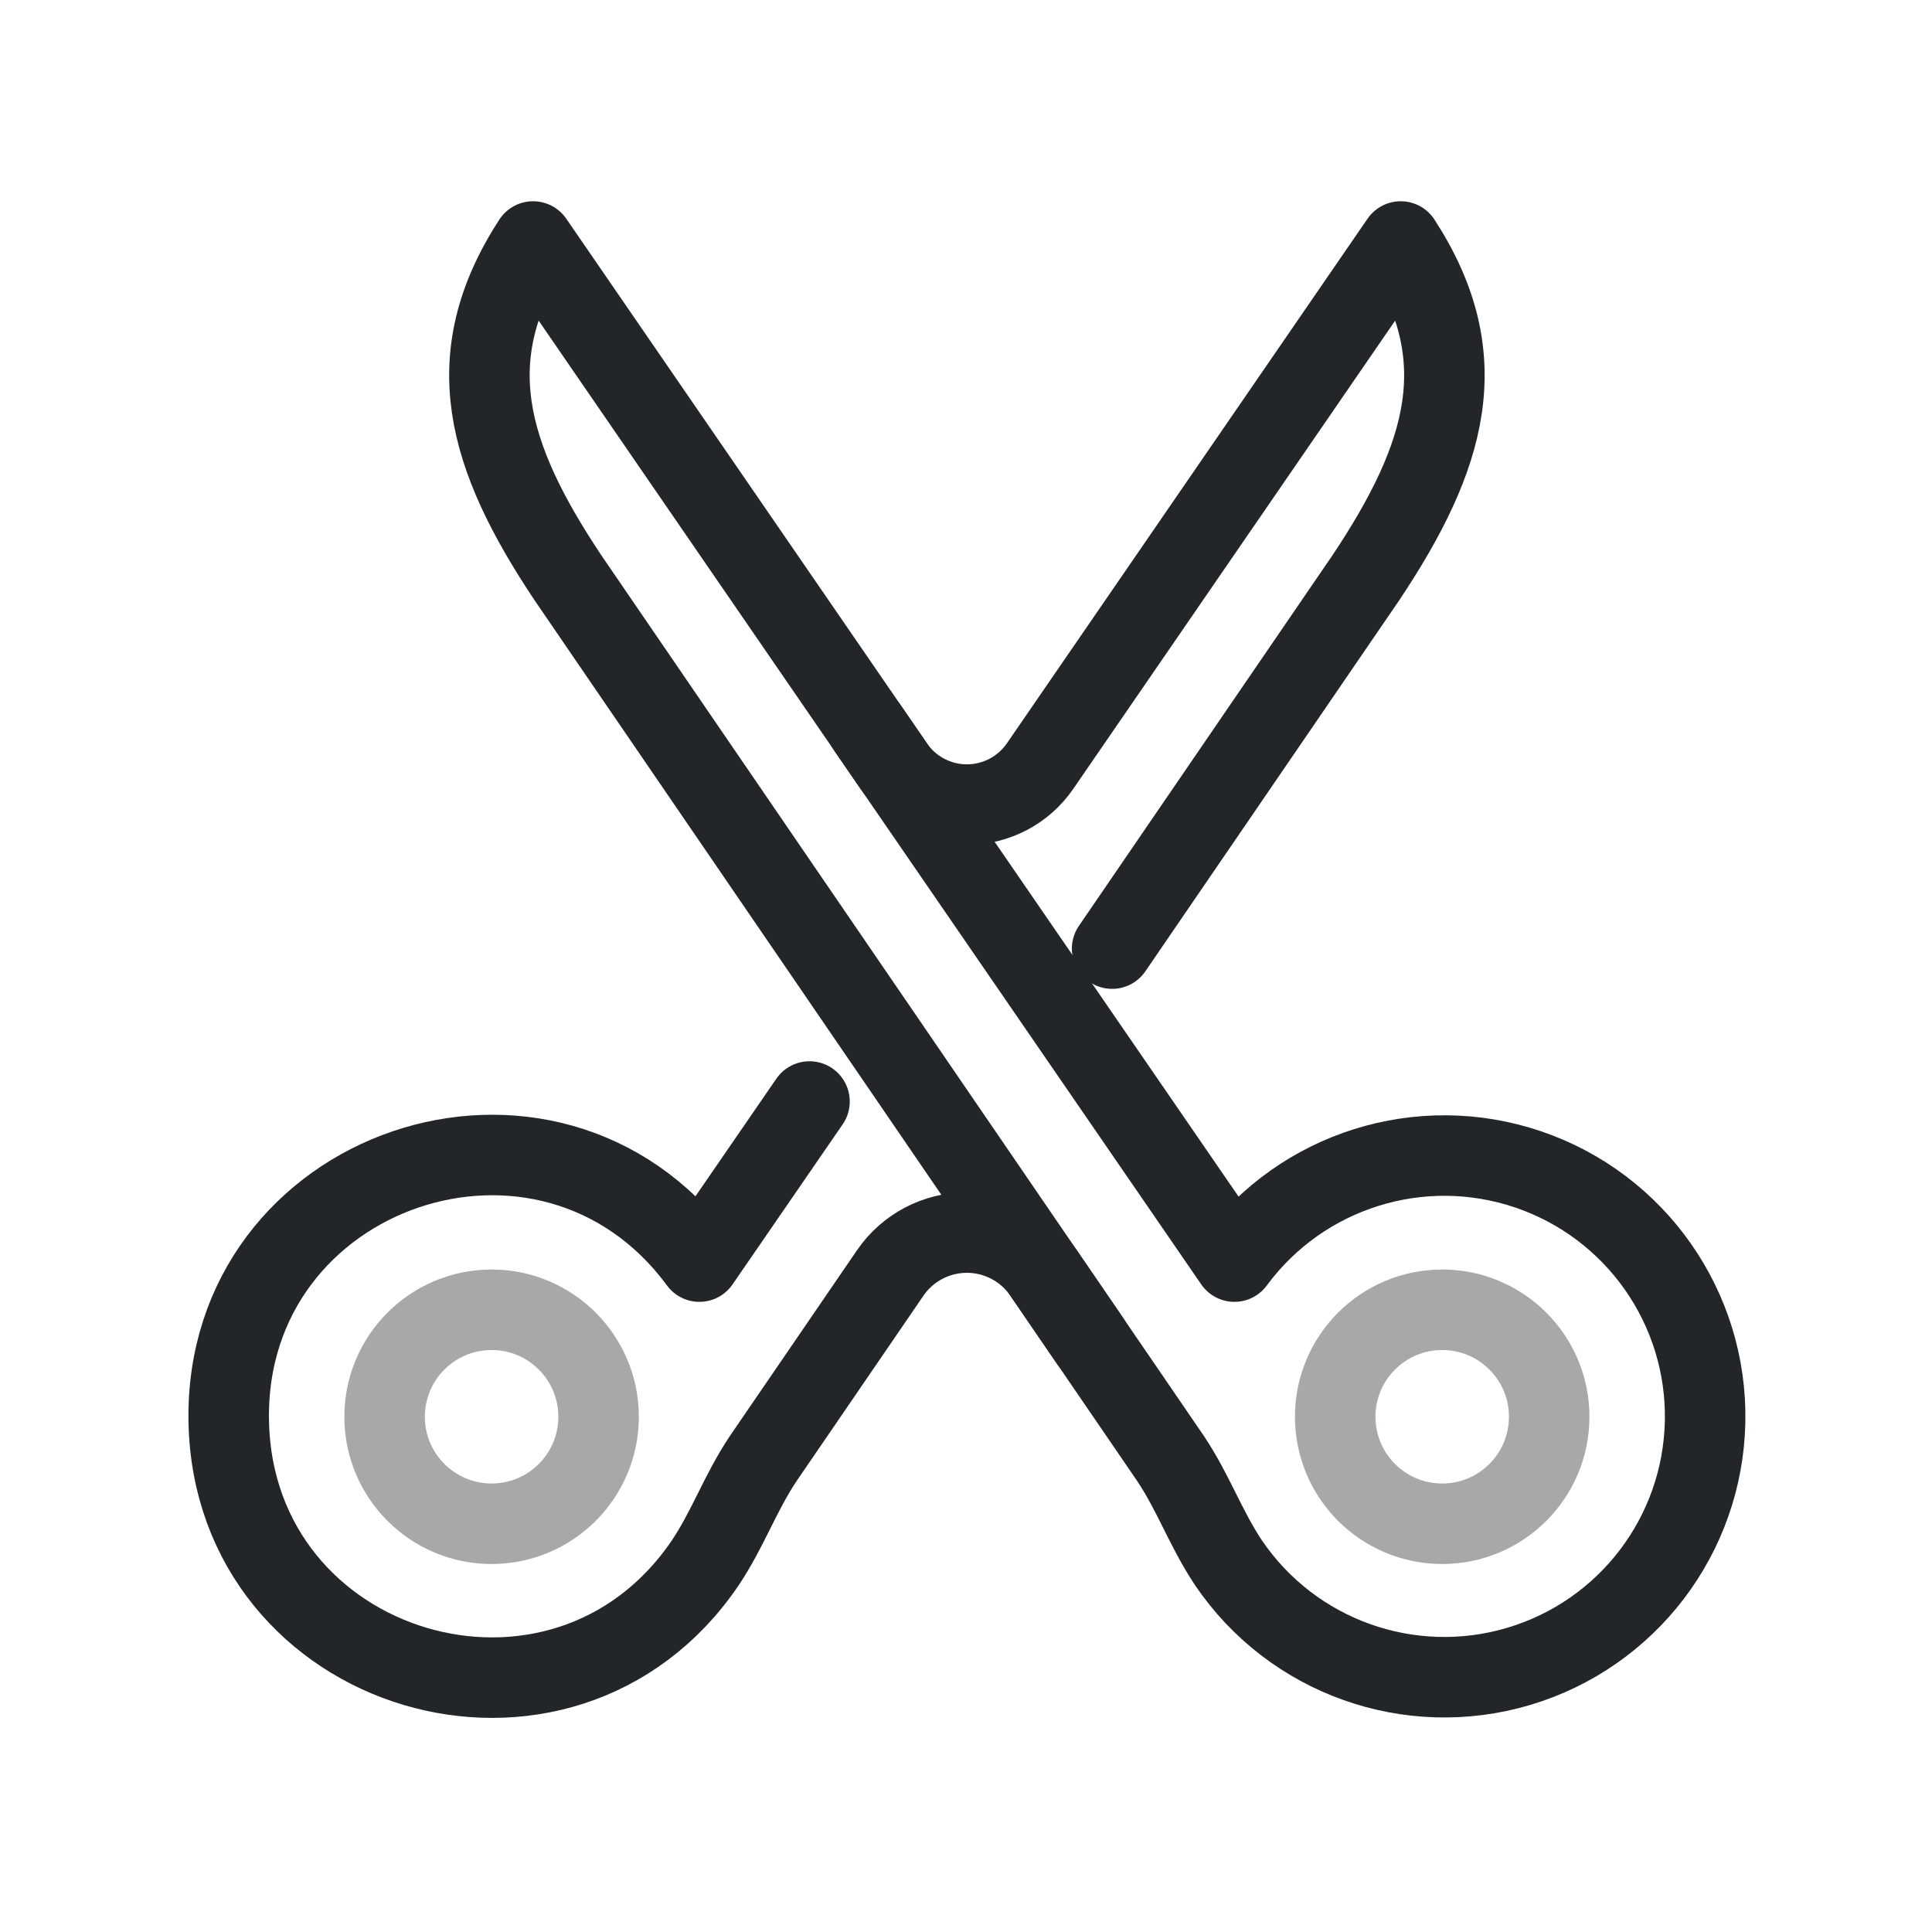
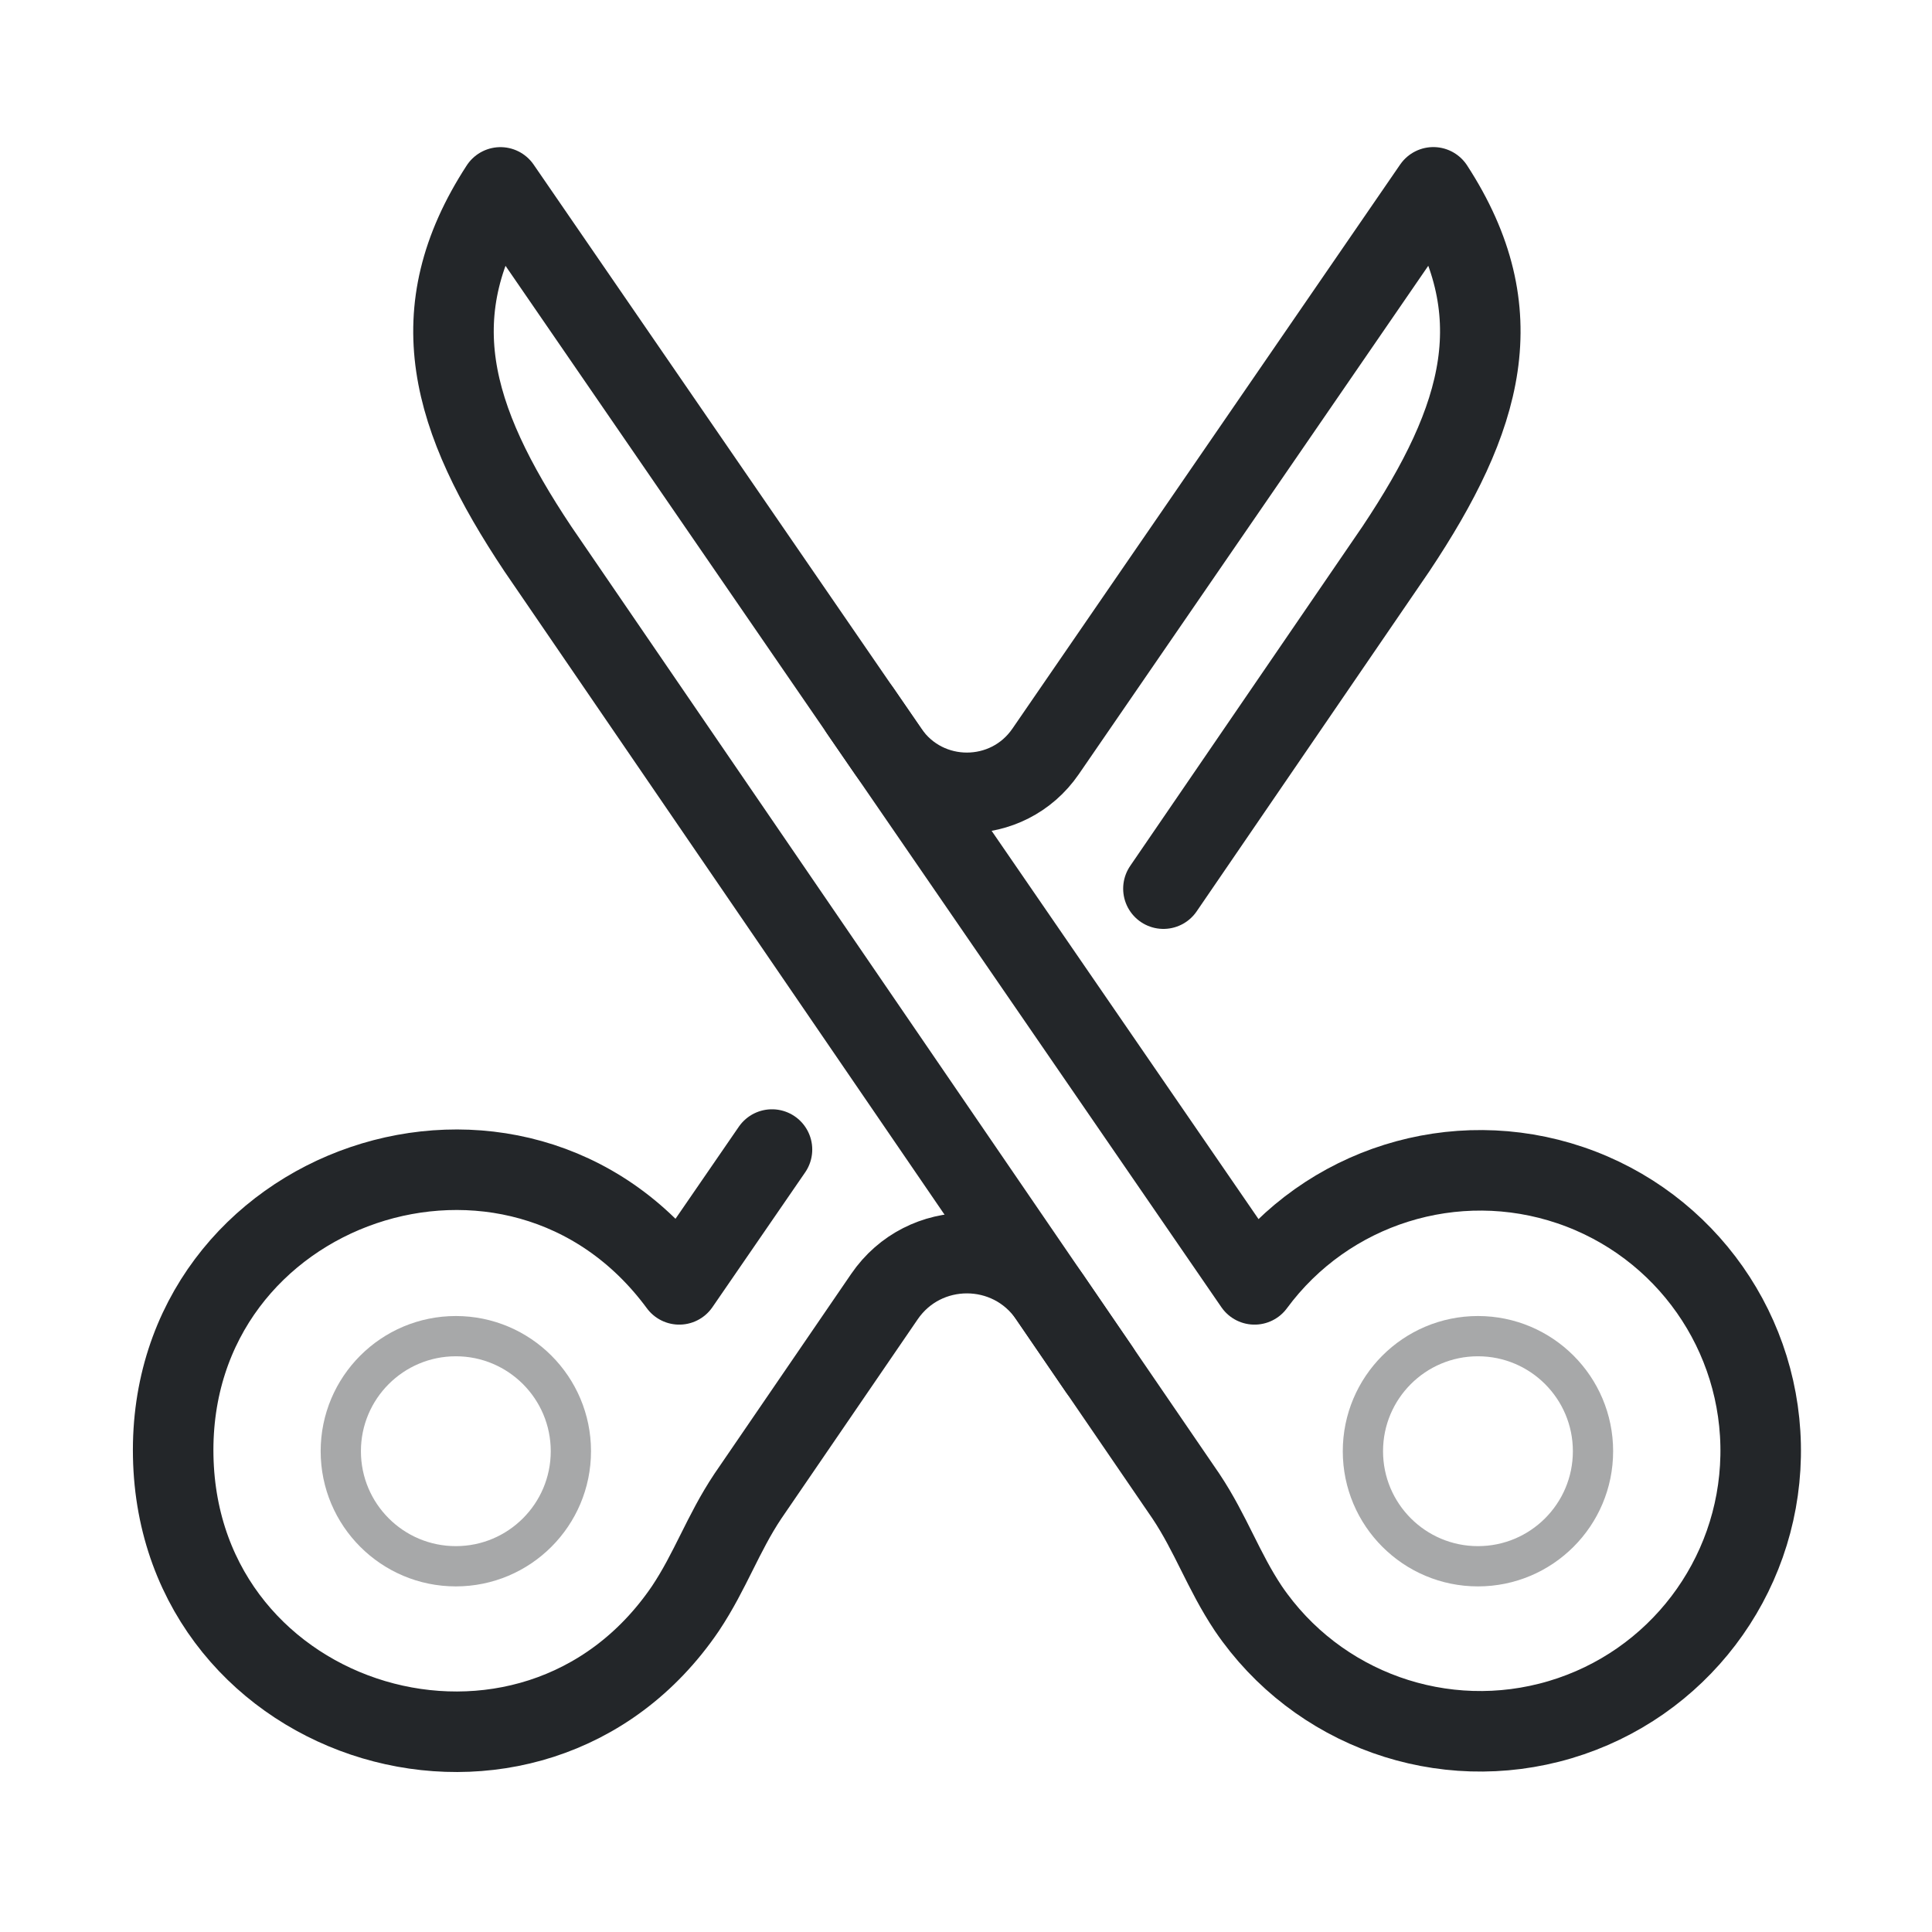
<svg xmlns="http://www.w3.org/2000/svg" width="24" height="24" version="1.1" viewBox="0 0 24 24">
  <defs>
    <style id="current-color-scheme">.ColorScheme-Text{color:#232629}</style>
  </defs>
  <g transform="translate(1,1)">
-     <g transform="translate(-0.52 -0.52) scale(0.72)" stroke-width="1.389">
-       <g class="ColorScheme-Text" fill="none" stroke="currentColor" stroke-linecap="round" stroke-linejoin="round">
-         <path d="m18.137 22.463-.798-1.166a1.604 1.604 180 00-2.647 0l-2.192 3.203c-.4.6-.6 1.2-1 1.8-2.466 3.629-8.136 1.943-8.22-2.443s5.516-6.289 8.12-2.757l1.9-2.762m1.003-6.441.45.654a1.532 1.532 1.9313e-5 002.525 1e-6l6.222-9.051c1.3 2 .8 3.7-.6 5.8l-4.379 6.4" stroke="currentColor" class="ColorScheme-Text" />
-         <circle cx="7.815" cy="23.777" r="1.846" opacity=".4" stroke="currentColor" class="ColorScheme-Text" />
+     <g transform="matrix(.77417 0 0 .77425 -1.3876 -1.3819)" fill="none" stroke="currentColor" stroke-linecap="round" stroke-linejoin="round" stroke-width="1.292">
+       <g class="ColorScheme-Text" style="stroke-width:1.292">
+         <path d="m18.137 22.463-.798-1.166c-.637-.931-2.01-.931-2.647 0l-2.192 3.203c-.4.6-.6 1.2-1 1.8-2.466 3.629-8.136 1.943-8.22-2.443s5.516-6.289 8.12-2.757l1.488-2.163m1.415-7.041.45.654c.609.885 1.916.885 2.525 1e-6l6.222-9.051c1.3 2 .8 3.7-.6 5.8l-3.731 5.452" style="stroke-width:1.292" stroke="currentColor" class="ColorScheme-Text" />
+         <circle cx="7.815" cy="23.777" r="1.846" opacity=".4" style="stroke-width:.646" stroke="currentColor" class="ColorScheme-Text" />
      </g>
-       <g class="ColorScheme-Text" transform="matrix(-1 0 0 1 32.031 0)" fill="none" stroke="currentColor" stroke-linecap="round" stroke-linejoin="round">
-         <path d="m11.4 21.1 12.1-17.6c1.3 2 .8 3.7-.6 5.8l-10.4 15.2c-.4.6-.6 1.2-1 1.8a4.5 4.5 0 11-.1-5.2z" stroke="currentColor" class="ColorScheme-Text" />
-         <circle cx="7.815" cy="23.777" r="1.846" opacity=".4" stroke="currentColor" class="ColorScheme-Text" />
+       <g class="ColorScheme-Text" transform="matrix(-1,0,0,1,32.031,0)" style="stroke-width:1.292">
+         <path d="m11.4 21.1 12.1-17.6c1.3 2 .8 3.7-.6 5.8l-10.4 15.2c-.4.6-.6 1.2-1 1.8a4.5 4.5 0 11-.1-5.2z" style="stroke-width:1.292" stroke="currentColor" class="ColorScheme-Text" />
+         <circle cx="7.815" cy="23.777" r="1.846" opacity=".4" style="stroke-width:.646" stroke="currentColor" class="ColorScheme-Text" />
      </g>
    </g>
  </g>
</svg>
